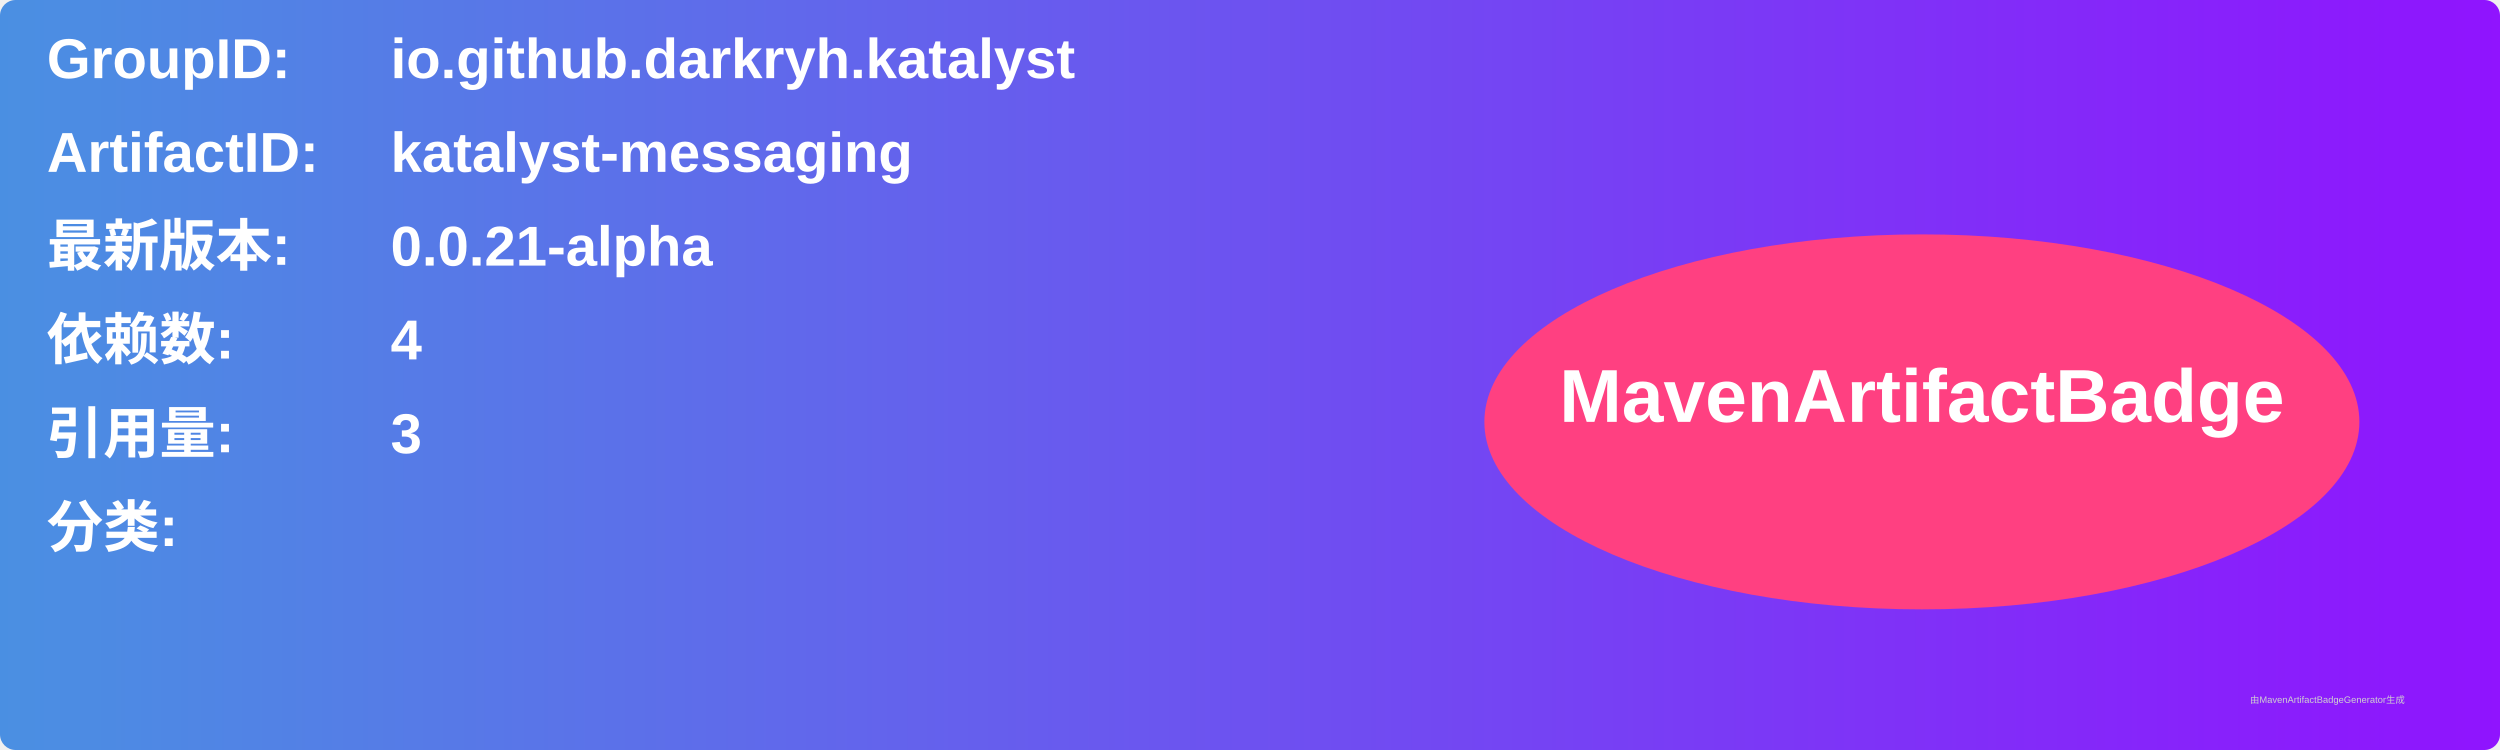
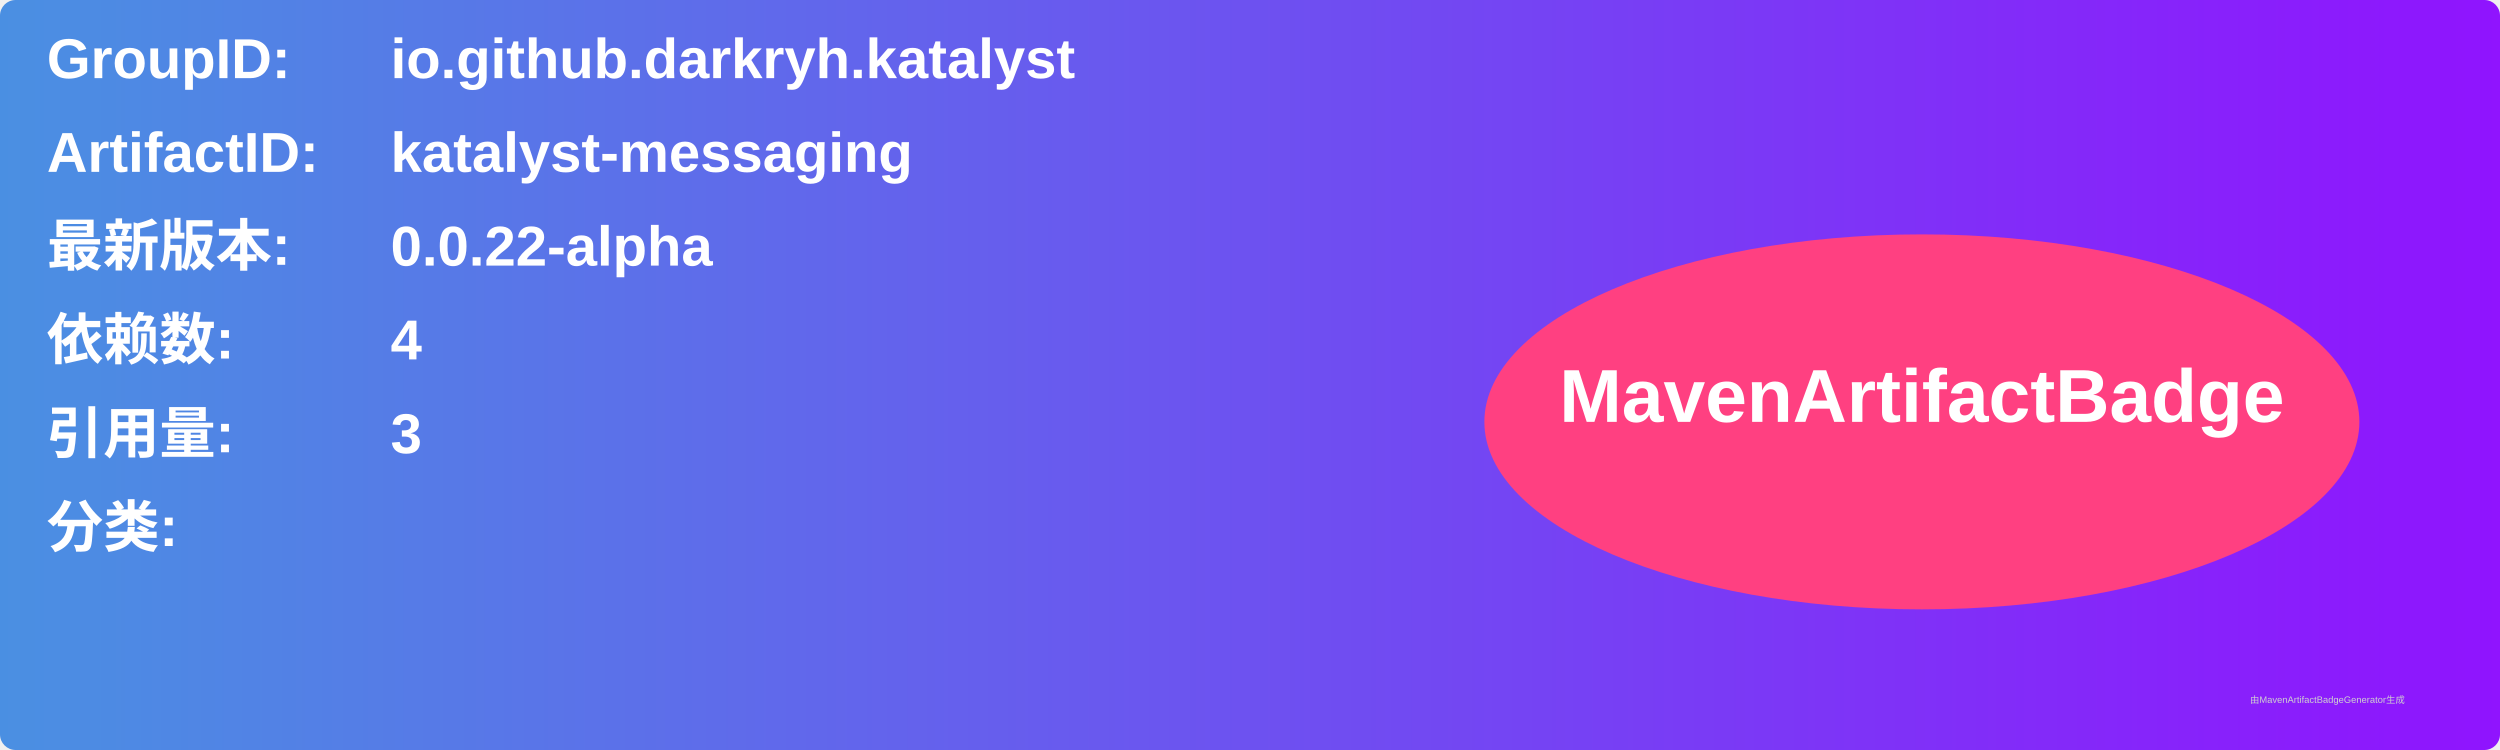
<svg xmlns="http://www.w3.org/2000/svg" width="800" height="240" viewBox="0 0 800 240">
  <linearGradient id="grad" x1="0%" y1="0%" x2="100%" y2="0%">
    <stop offset="0%" stop-color="#4a90e2" />
    <stop offset="100%" stop-color="#9013fe" />
  </linearGradient>
  <rect width="100%" height="100%" rx="5" ry="5" fill="url(#grad)" />
  <g transform="translate(15, 15)">
    <text x="0" y="10" font-family="Arial" font-size="18" fill="white" font-weight="bold" width="260">GroupID:</text>
    <text x="110" y="10" font-family="Arial" font-size="18" fill="white" font-weight="bold" width="460">io.github.darkryh.katalyst</text>
    <text x="0" y="40" font-family="Arial" font-size="18" fill="white" font-weight="bold" width="260">ArtifactID:</text>
    <text x="110" y="40" font-family="Arial" font-size="18" fill="white" font-weight="bold" width="460">katalyst-messaging</text>
    <text x="0" y="70" font-family="Arial" font-size="18" fill="white" font-weight="bold">最新版本:</text>
    <text x="110" y="70" font-family="Arial" font-size="18" fill="white" font-weight="bold">
-       <tspan font-weight="bold">0.0.21-alpha</tspan>
+       <tspan font-weight="bold">0.0.22-alpha</tspan>
    </text>
    <text x="0" y="100" font-family="Arial" font-size="18" fill="white" font-weight="bold">依赖数: </text>
    <text x="110" y="100" font-family="Arial" font-size="18" fill="white">
      <tspan font-weight="bold">4</tspan>
    </text>
    <text x="0" y="130" font-family="Arial" font-size="18" fill="white" font-weight="bold">引用量: </text>
    <text x="110" y="130" font-family="Arial" font-size="18" fill="white">
      <tspan font-weight="bold">3</tspan>
    </text>
    <text x="0" y="160" font-family="Arial" font-size="18" fill="white" font-weight="bold">分类:</text>
    <text x="10" y="190" font-family="Arial" font-size="10" fill="white">
      <tspan font-weight="bold" />
    </text>
    <ellipse cx="600" cy="120" rx="140" ry="60" fill="#ff4081" />
    <text x="600" y="120" text-anchor="middle" font-family="Arial" font-size="24" fill="white" font-weight="bold">MavenArtifactBadge</text>
  </g>
  <text x="720" y="225" font-family="Arial" font-size="3" fill="#d0d0d0">由MavenArtifactBadgeGenerator生成</text>
</svg>
